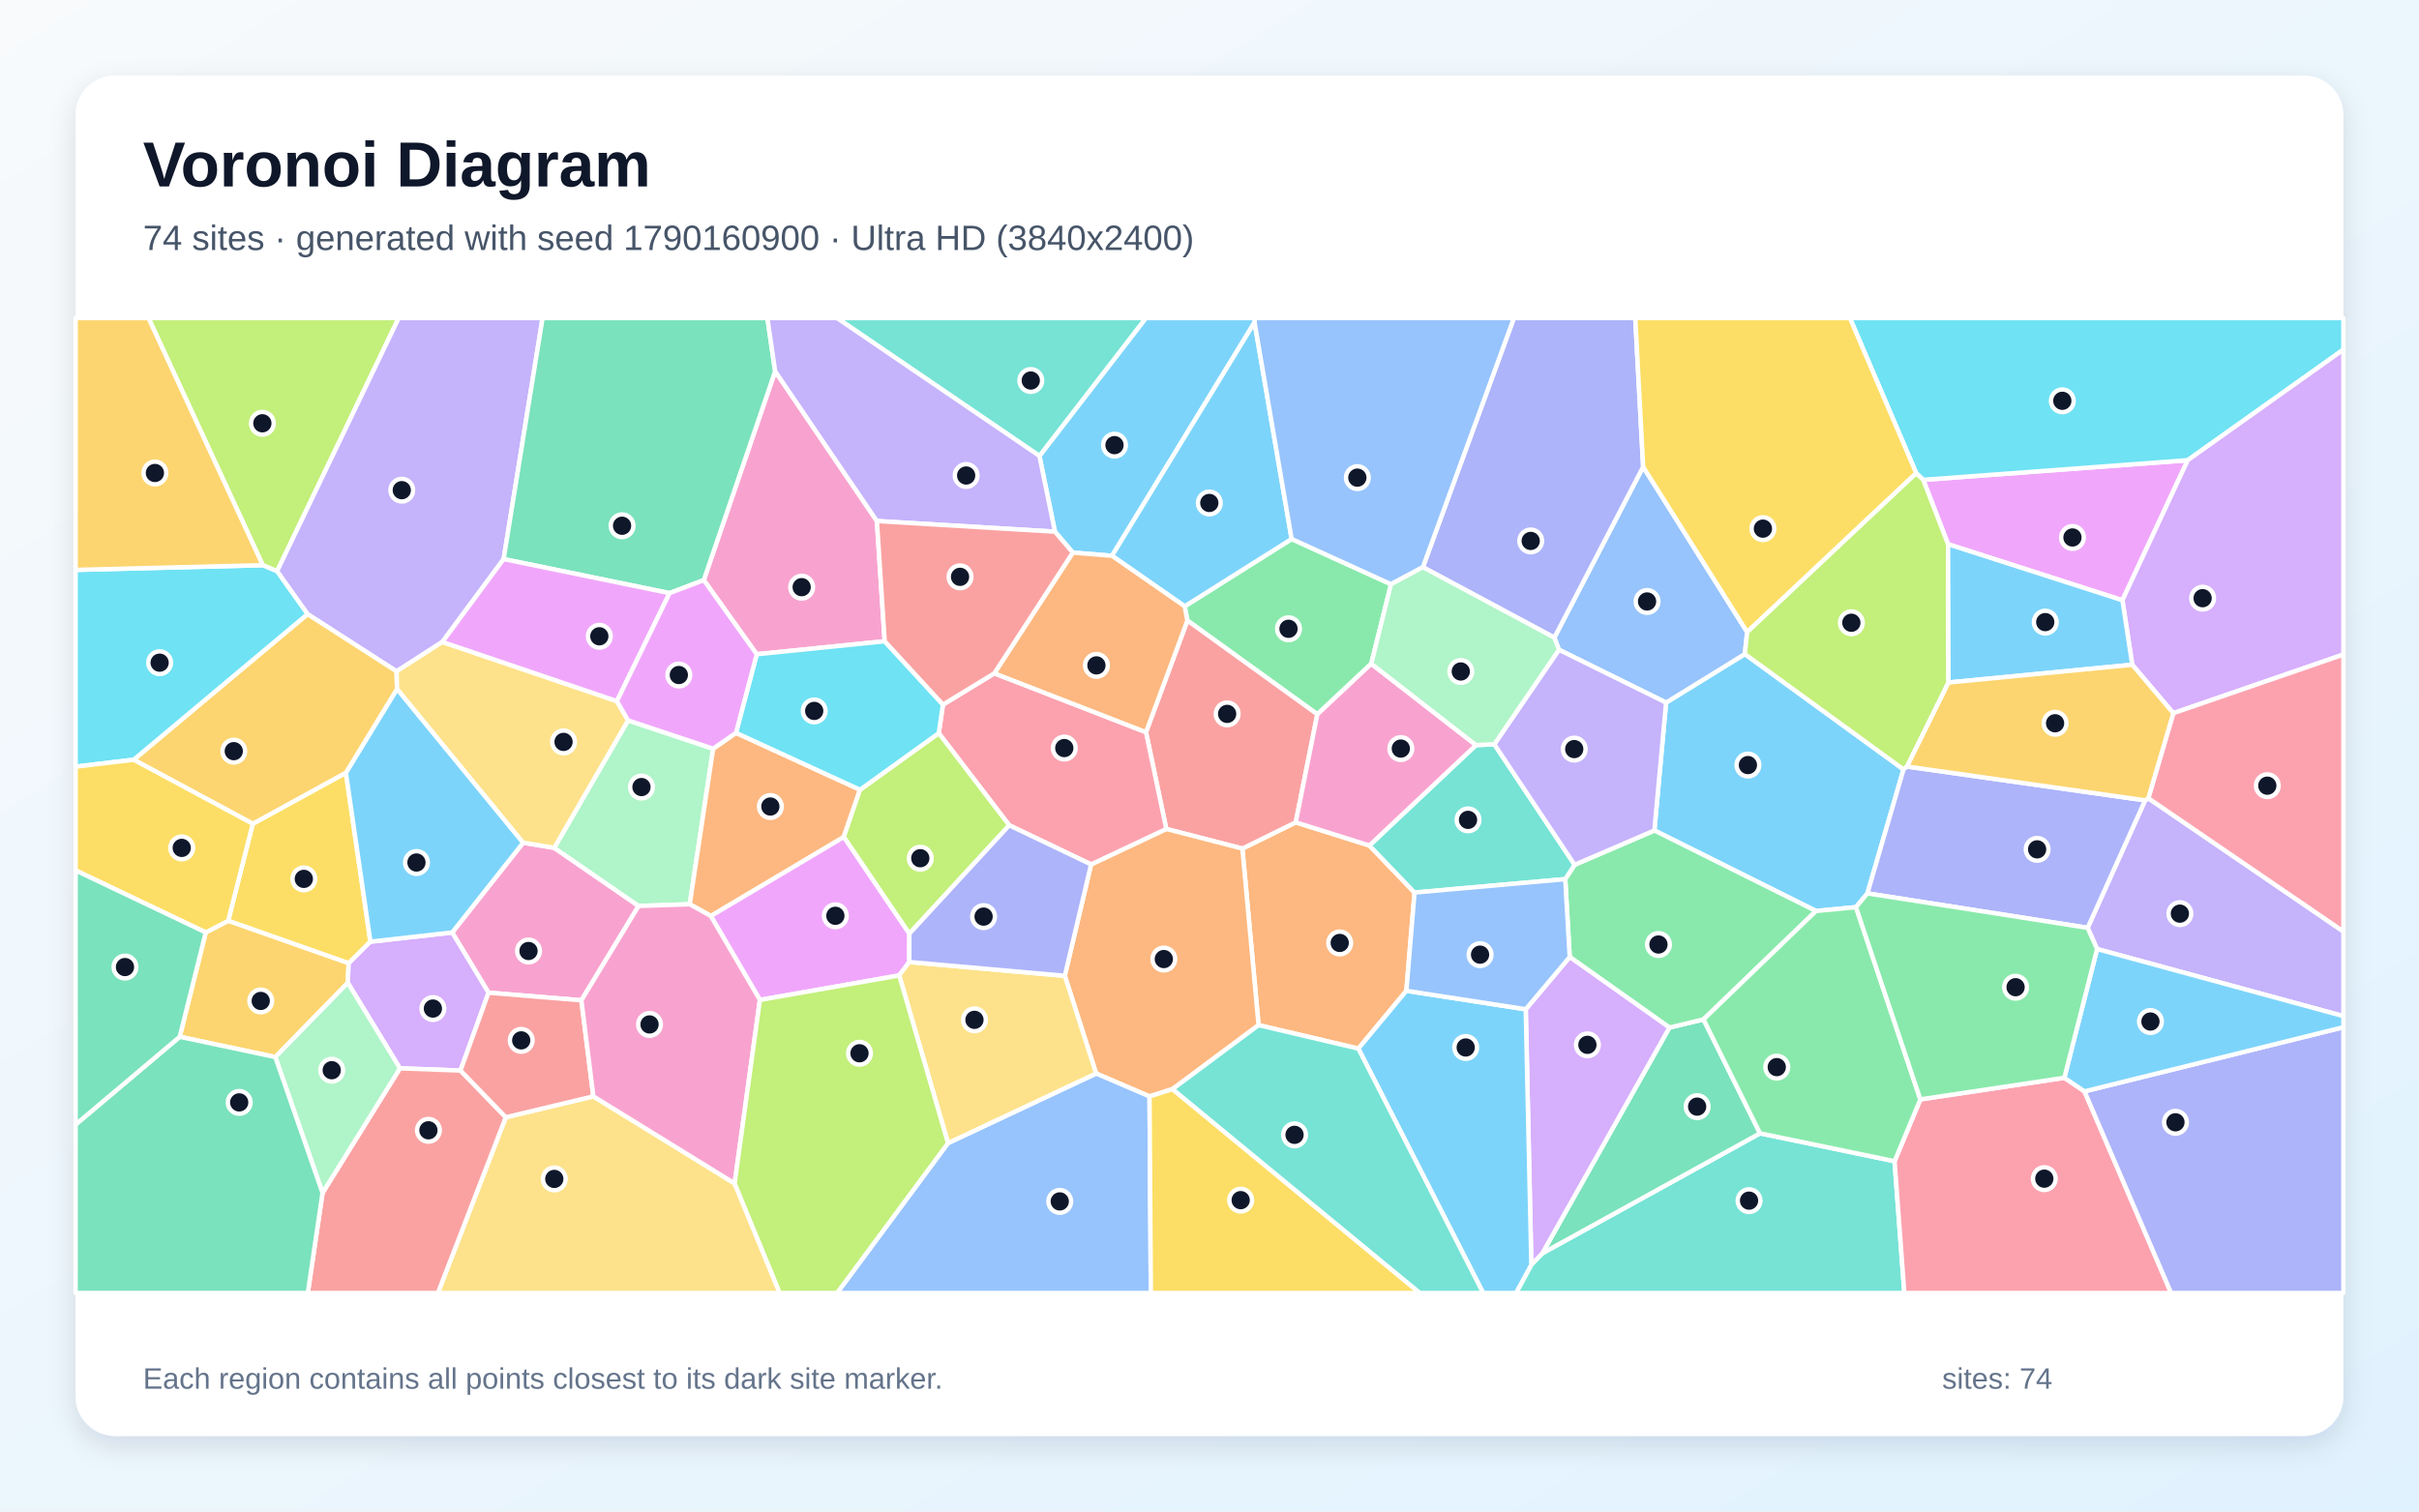
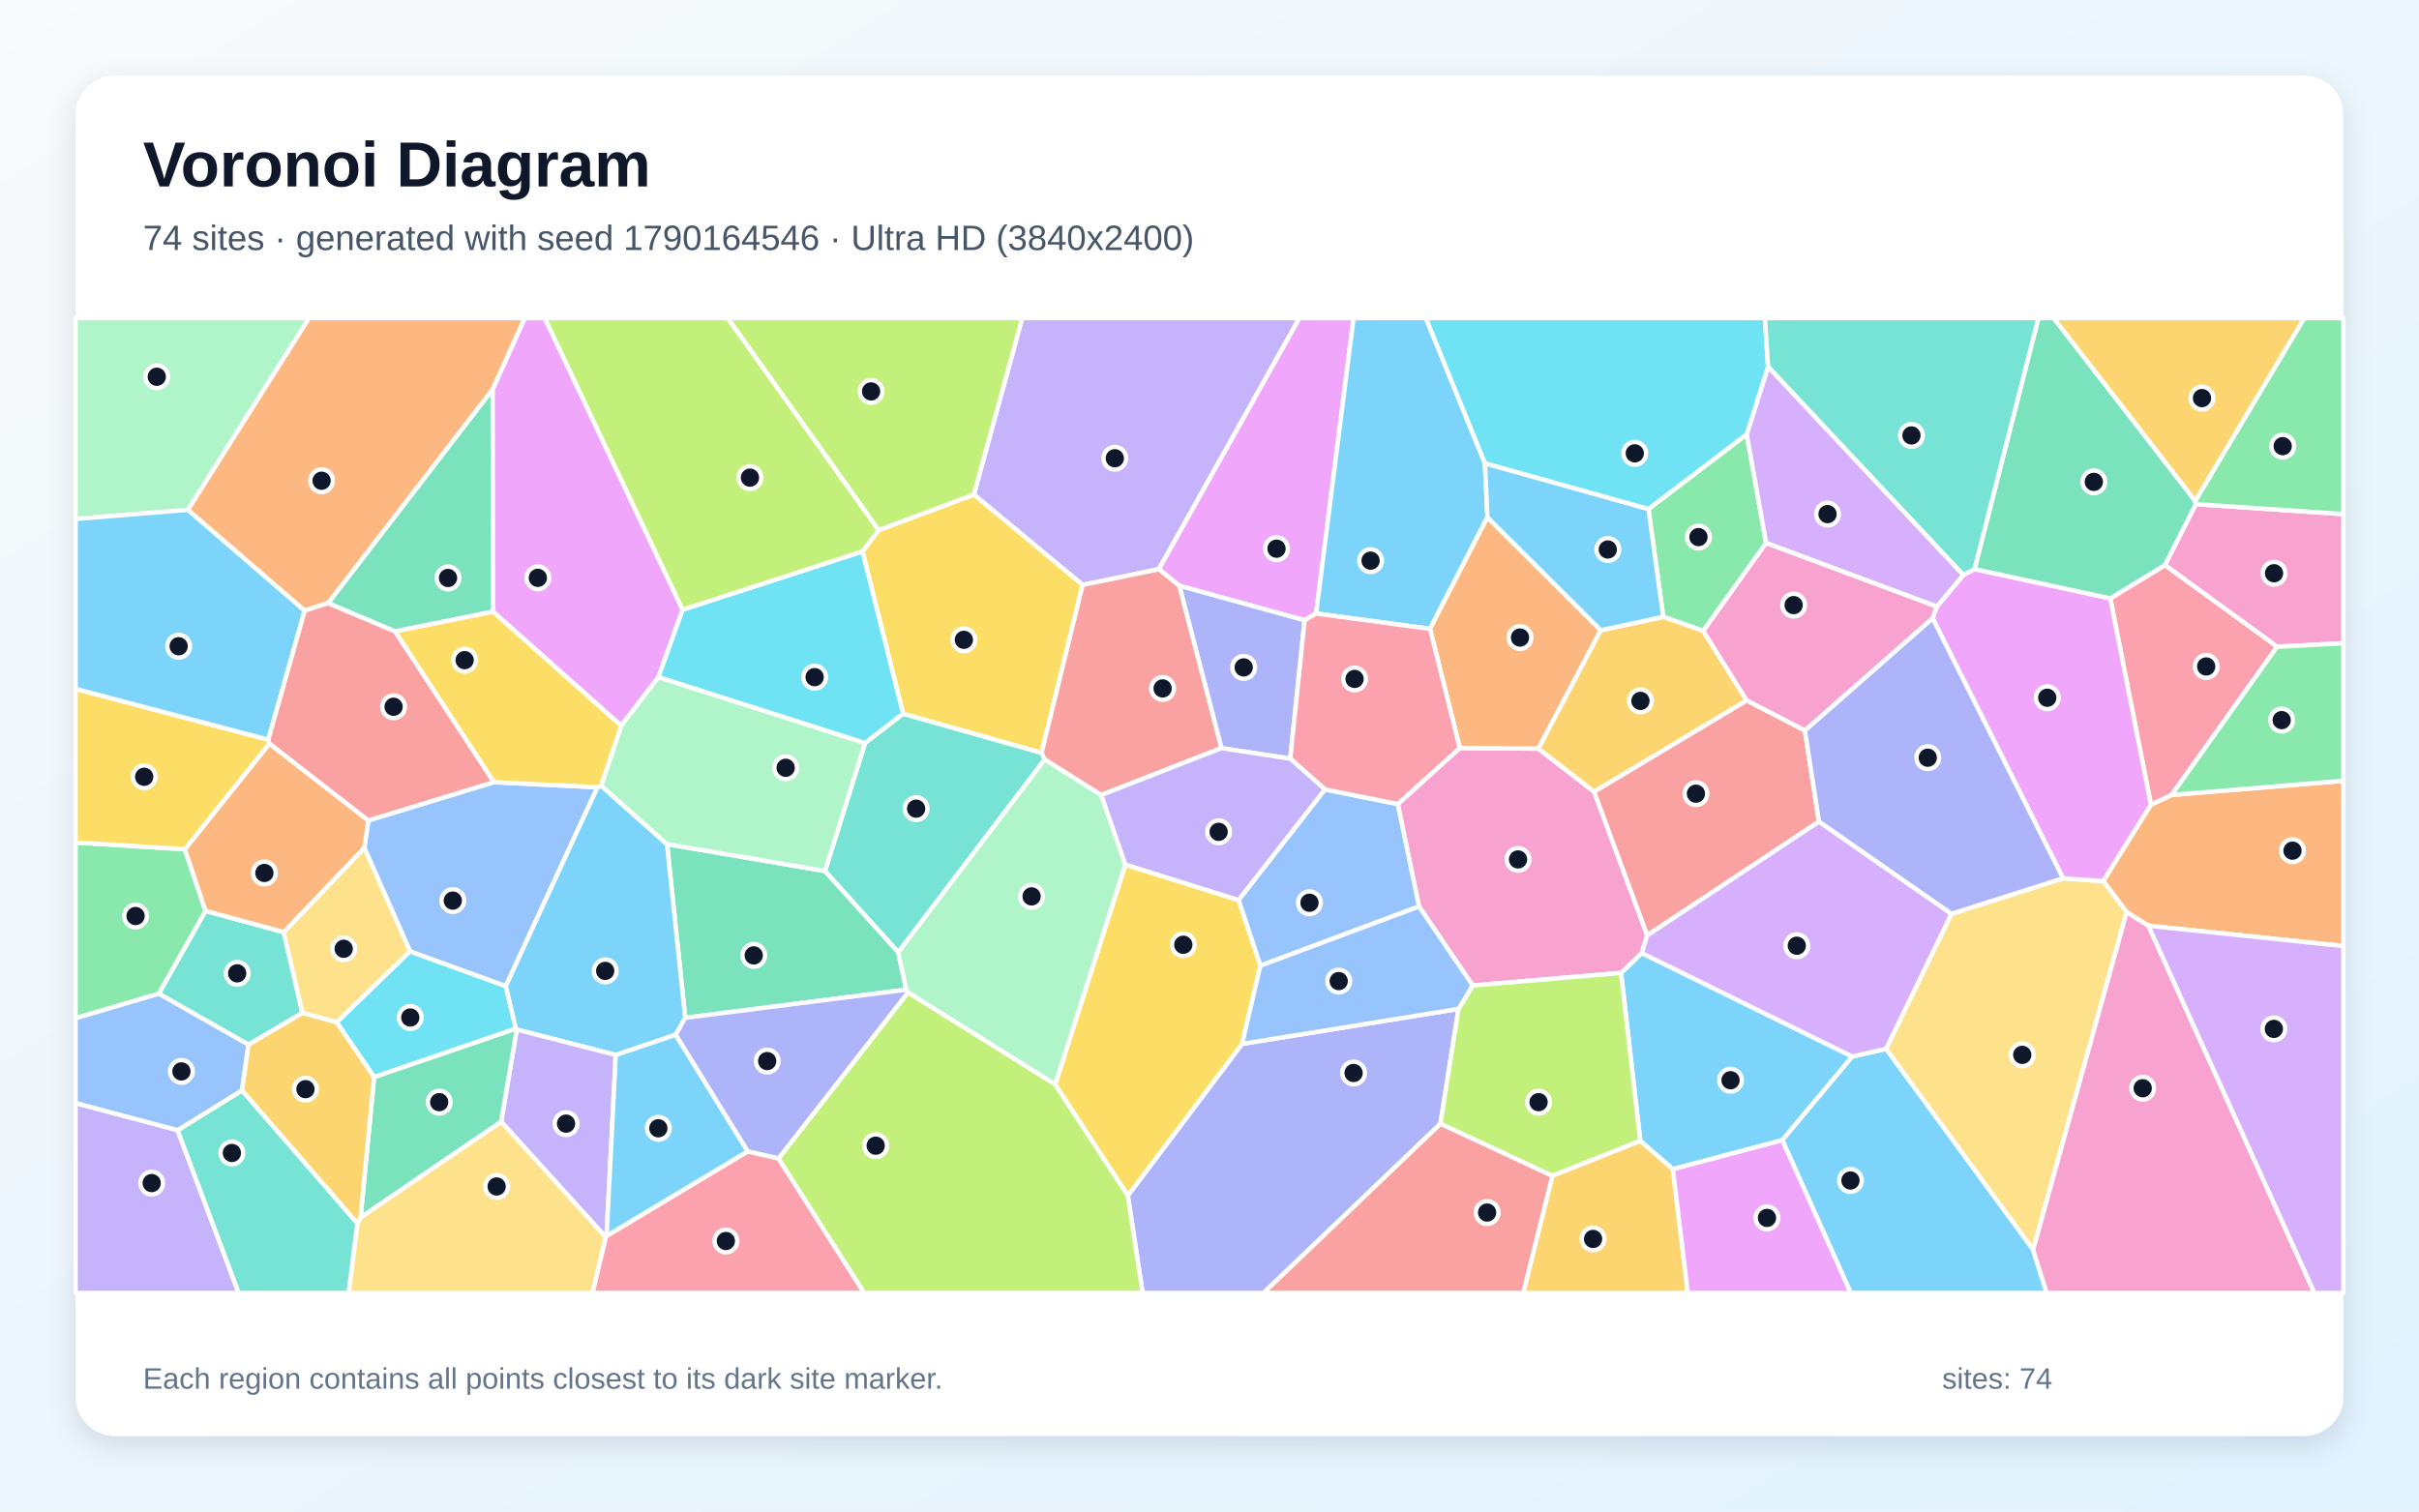
<svg xmlns="http://www.w3.org/2000/svg" width="3840" height="2400" viewBox="0 0 3840 2400" role="img" aria-labelledby="title description">
  <defs>
    <linearGradient id="background" x1="0" y1="0" x2="1" y2="1">
      <stop stop-color="#F8FAFC" />
      <stop offset="1" stop-color="#E0F2FE" />
    </linearGradient>
    <filter id="shadow" x="-5%" y="-5%" width="110%" height="110%">
      <feDropShadow dx="0" dy="15" stdDeviation="22" flood-color="#0F172A" flood-opacity=".12" />
    </filter>
  </defs>
  <rect width="3840" height="2400" fill="url(#background)" />
  <rect x="120" y="120" width="3600" height="2160" rx="63" fill="#FFFFFF" filter="url(#shadow)" />
  <g font-family="Arial, sans-serif">
    <text x="227" y="296" font-size="101" font-weight="700" fill="#0F172A">Voronoi Diagram</text>
-     <text x="227" y="397" font-size="56" fill="#475569">74 sites · generated with seed 1790160900 · Ultra HD (3840x2400)</text>
+     <text x="227" y="397" font-size="56" fill="#475569">74 sites · generated with seed 1790164546 · Ultra HD (3840x2400)</text>
  </g>
  <g stroke="#FFFFFF" stroke-width="7" stroke-linejoin="round">
-     <polygon points="2964.4,1418.5 2946.2,1440.4 2882.8,1446.5 2626.2,1318.6 2644.8,1115.6 2769.8,1038.5 3021.7,1221.7" fill="#38BDF8" fill-opacity="0.65" />
-     <polygon points="3329.0,1506.9 3314.0,1473.2 3405.2,1270.8 3410.3,1267.4 3720.0,1479.0 3720.0,1613.4" fill="#A78BFA" fill-opacity="0.65" />
-     <polygon points="922.9,1588.3 775.5,1576.2 717.8,1480.6 830.5,1338.0 879.8,1346.2 1013.7,1438.5" fill="#F472B6" fill-opacity="0.65" />
-     <polygon points="2232.5,1573.2 2156.3,1665.0 1997.9,1627.7 1972.2,1347.4 2056.9,1305.7 2173.8,1342.5 2245.5,1417.2" fill="#FB923C" fill-opacity="0.65" />
-     <polygon points="401.3,1308.0 549.1,1226.9 588.0,1495.2 553.5,1529.5 362.2,1462.1" fill="#FACC15" fill-opacity="0.65" />
-     <polygon points="1880.6,962.7 2050.4,855.8 2208.1,927.6 2176.8,1053.9 2091.2,1134.2 1884.9,985.3" fill="#4ADE80" fill-opacity="0.65" />
-     <polygon points="2430.9,2008.1 2448.3,1990.0 2793.9,1799.5 3007.5,1843.8 3023.0,2053.0 2406.6,2053.0" fill="#2DD4BF" fill-opacity="0.65" />
-     <polygon points="2474.7,1031.7 2467.4,1012.4 2608.4,741.2 2773.5,1003.6 2769.8,1038.5 2644.8,1115.6" fill="#60A5FA" fill-opacity="0.65" />
-     <polygon points="3369.2,953.1 3092.4,864.1 3053.0,761.9 3472.9,730.7" fill="#E879F9" fill-opacity="0.65" />
-     <polygon points="2650.1,1631.6 2704.2,1618.6 2793.9,1799.5 2448.3,1990.0" fill="#34D399" fill-opacity="0.65" />
-     <polygon points="1851.4,1316.2 1819.2,1162.6 1884.9,985.3 2091.2,1134.2 2056.9,1305.7 1972.2,1347.4" fill="#F87171" fill-opacity="0.65" />
-     <polygon points="2608.4,741.2 2467.4,1012.4 2258.7,900.6 2403.2,505.0 2595.9,505.0" fill="#818CF8" fill-opacity="0.65" />
-     <polygon points="437.0,1678.4 285.3,1646.2 326.6,1480.5 362.2,1462.1 553.5,1529.5 552.1,1560.5" fill="#FBBF24" fill-opacity="0.65" />
-     <polygon points="439.8,907.1 417.1,897.4 235.7,505.0 632.9,505.0" fill="#A3E635" fill-opacity="0.65" />
-     <polygon points="731.0,1699.8 634.9,1696.3 552.1,1560.5 553.5,1529.5 588.0,1495.2 717.8,1480.6 775.5,1576.2" fill="#C084FC" fill-opacity="0.65" />
-     <polygon points="3007.5,1843.8 3048.4,1745.6 3277.0,1711.3 3309.0,1732.9 3446.5,2053.0 3023.0,2053.0" fill="#FB7185" fill-opacity="0.65" />
-     <polygon points="3472.9,730.7 3053.0,761.9 3041.9,751.3 2936.6,505.0 3720.0,505.0 3720.0,555.1" fill="#22D3EE" fill-opacity="0.65" />
-     <polygon points="997.0,1143.8 1132.1,1188.8 1094.9,1435.8 1013.7,1438.5 879.8,1346.2" fill="#86EFAC" fill-opacity="0.65" />
-     <polygon points="802.9,1774.0 941.9,1740.8 1166.2,1879.1 1237.8,2053.0 695.1,2053.0" fill="#FCD34D" fill-opacity="0.65" />
-     <polygon points="1991.5,511.9 1765.2,882.5 1703.0,877.4 1674.6,844.2 1650.0,723.9 1818.9,505.0 1992.5,505.0" fill="#38BDF8" fill-opacity="0.65" />
-     <polygon points="588.0,1495.2 549.1,1226.9 630.3,1093.8 830.5,1338.0 717.8,1480.6" fill="#38BDF8" fill-opacity="0.65" />
-     <polygon points="799.5,887.7 702.2,1019.3 629.5,1066.0 488.2,975.1 439.8,907.1 632.9,505.0 861.3,505.0" fill="#A78BFA" fill-opacity="0.65" />
-     <polygon points="1392.0,827.3 1404.4,1018.2 1201.3,1038.8 1117.2,921.1 1230.5,589.5" fill="#F472B6" fill-opacity="0.65" />
-     <polygon points="1861.3,1729.3 1824.8,1740.9 1740.0,1704.5 1690.3,1549.4 1732.0,1372.5 1851.4,1316.2 1972.2,1347.4 1997.9,1627.7" fill="#FB923C" fill-opacity="0.65" />
-     <polygon points="3041.9,751.3 2773.5,1003.6 2608.4,741.2 2595.9,505.0 2936.6,505.0" fill="#FACC15" fill-opacity="0.65" />
-     <polygon points="2704.2,1618.6 2650.1,1631.6 2491.8,1519.5 2484.7,1395.9 2499.6,1373.1 2626.2,1318.6 2882.8,1446.5" fill="#4ADE80" fill-opacity="0.65" />
-     <polygon points="2343.0,1183.1 2372.1,1181.7 2499.6,1373.1 2484.7,1395.9 2245.5,1417.2 2173.8,1342.5" fill="#2DD4BF" fill-opacity="0.65" />
-     <polygon points="1504.9,1815.0 1740.0,1704.5 1824.8,1740.9 1826.9,2053.0 1328.8,2053.0" fill="#60A5FA" fill-opacity="0.65" />
-     <polygon points="1443.6,1482.4 1443.4,1527.5 1427.4,1548.8 1206.3,1587.7 1128.3,1454.3 1339.5,1328.7" fill="#E879F9" fill-opacity="0.65" />
-     <polygon points="1230.5,589.5 1117.2,921.1 1062.9,941.8 799.5,887.7 861.3,505.0 1218.2,505.0" fill="#34D399" fill-opacity="0.65" />
-     <polygon points="512.0,1894.1 634.9,1696.3 731.0,1699.8 802.9,1774.0 695.1,2053.0 488.6,2053.0" fill="#F87171" fill-opacity="0.65" />
-     <polygon points="3309.0,1732.9 3720.0,1631.0 3720.0,2053.0 3446.5,2053.0" fill="#818CF8" fill-opacity="0.65" />
-     <polygon points="212.2,1206.3 488.2,975.1 629.5,1066.0 630.3,1093.8 549.1,1226.9 401.3,1308.0" fill="#FBBF24" fill-opacity="0.65" />
-     <polygon points="3041.9,751.3 3053.0,761.9 3092.4,864.1 3093.1,1083.7 3027.3,1217.1 3021.7,1221.7 2769.8,1038.5 2773.5,1003.6" fill="#A3E635" fill-opacity="0.65" />
-     <polygon points="3450.0,1132.4 3384.8,1055.5 3369.2,953.1 3472.9,730.7 3720.0,555.1 3720.0,1039.3" fill="#C084FC" fill-opacity="0.65" />
-     <polygon points="1602.1,1310.4 1490.2,1164.1 1496.9,1118.8 1578.4,1069.1 1819.2,1162.6 1851.4,1316.2 1732.0,1372.5" fill="#FB7185" fill-opacity="0.65" />
-     <polygon points="417.1,897.4 439.8,907.1 488.2,975.1 212.2,1206.3 120.0,1217.3 120.0,904.9" fill="#22D3EE" fill-opacity="0.65" />
-     <polygon points="437.0,1678.4 552.1,1560.5 634.9,1696.3 512.0,1894.1" fill="#86EFAC" fill-opacity="0.65" />
-     <polygon points="629.5,1066.0 702.2,1019.3 979.3,1113.3 997.0,1143.8 879.8,1346.2 830.5,1338.0 630.3,1093.8" fill="#FCD34D" fill-opacity="0.65" />
-     <polygon points="2050.4,855.8 1880.6,962.7 1765.2,882.5 1991.5,511.9" fill="#38BDF8" fill-opacity="0.65" />
-     <polygon points="3093.1,1083.7 3092.4,864.1 3369.2,953.1 3384.8,1055.5" fill="#38BDF8" fill-opacity="0.65" />
-     <polygon points="2499.6,1373.1 2372.1,1181.7 2474.7,1031.7 2644.8,1115.6 2626.2,1318.6" fill="#A78BFA" fill-opacity="0.65" />
-     <polygon points="2343.0,1183.1 2173.8,1342.5 2056.9,1305.7 2091.2,1134.2 2176.8,1053.9" fill="#F472B6" fill-opacity="0.65" />
-     <polygon points="1168.3,1163.6 1365.2,1254.0 1339.5,1328.7 1128.3,1454.3 1094.9,1435.8 1132.1,1188.8" fill="#FB923C" fill-opacity="0.65" />
-     <polygon points="326.6,1480.5 120.0,1382.1 120.0,1217.3 212.2,1206.3 401.3,1308.0 362.2,1462.1" fill="#FACC15" fill-opacity="0.65" />
-     <polygon points="3048.4,1745.6 3007.5,1843.8 2793.9,1799.5 2704.2,1618.6 2882.8,1446.5 2946.2,1440.4" fill="#4ADE80" fill-opacity="0.65" />
-     <polygon points="1650.0,723.9 1328.7,505.0 1818.9,505.0" fill="#2DD4BF" fill-opacity="0.65" />
-     <polygon points="2258.7,900.6 2208.1,927.6 2050.4,855.8 1991.5,511.9 1992.5,505.0 2403.2,505.0" fill="#60A5FA" fill-opacity="0.65" />
-     <polygon points="1062.9,941.8 979.3,1113.3 702.2,1019.3 799.5,887.7" fill="#E879F9" fill-opacity="0.65" />
-     <polygon points="120.0,1785.6 285.3,1646.2 437.0,1678.4 512.0,1894.1 488.6,2053.0 120.0,2053.0" fill="#34D399" fill-opacity="0.65" />
-     <polygon points="941.9,1740.8 802.9,1774.0 731.0,1699.8 775.5,1576.2 922.9,1588.3" fill="#F87171" fill-opacity="0.65" />
-     <polygon points="2964.4,1418.5 3021.7,1221.7 3027.3,1217.1 3405.2,1270.8 3314.0,1473.2" fill="#818CF8" fill-opacity="0.65" />
-     <polygon points="417.1,897.4 120.0,904.9 120.0,505.0 235.7,505.0" fill="#FBBF24" fill-opacity="0.65" />
-     <polygon points="1490.2,1164.1 1602.1,1310.4 1443.6,1482.4 1339.5,1328.7 1365.2,1254.0" fill="#A3E635" fill-opacity="0.65" />
-     <polygon points="2422.0,1602.5 2491.8,1519.5 2650.1,1631.6 2448.3,1990.0 2430.9,2008.1" fill="#C084FC" fill-opacity="0.65" />
-     <polygon points="3410.3,1267.4 3450.0,1132.4 3720.0,1039.3 3720.0,1479.0" fill="#FB7185" fill-opacity="0.65" />
-     <polygon points="1201.3,1038.8 1404.4,1018.2 1496.9,1118.8 1490.2,1164.1 1365.2,1254.0 1168.3,1163.6" fill="#22D3EE" fill-opacity="0.65" />
-     <polygon points="2372.1,1181.7 2343.0,1183.1 2176.8,1053.9 2208.1,927.6 2258.7,900.6 2467.4,1012.4 2474.7,1031.7" fill="#86EFAC" fill-opacity="0.65" />
-     <polygon points="1504.9,1815.0 1427.4,1548.8 1443.4,1527.5 1690.3,1549.4 1740.0,1704.5" fill="#FCD34D" fill-opacity="0.65" />
-     <polygon points="3309.0,1732.9 3277.0,1711.3 3329.0,1506.9 3720.0,1613.4 3720.0,1631.0" fill="#38BDF8" fill-opacity="0.65" />
-     <polygon points="2156.3,1665.0 2232.5,1573.2 2422.0,1602.5 2430.9,2008.1 2406.6,2053.0 2354.4,2053.0" fill="#38BDF8" fill-opacity="0.65" />
-     <polygon points="1650.0,723.9 1674.6,844.2 1392.0,827.3 1230.5,589.5 1218.2,505.0 1328.7,505.0" fill="#A78BFA" fill-opacity="0.65" />
-     <polygon points="1128.3,1454.3 1206.3,1587.7 1166.2,1879.1 941.9,1740.8 922.9,1588.3 1013.7,1438.5 1094.9,1435.8" fill="#F472B6" fill-opacity="0.65" />
-     <polygon points="1578.4,1069.1 1703.0,877.4 1765.2,882.5 1880.6,962.7 1884.9,985.3 1819.2,1162.6" fill="#FB923C" fill-opacity="0.65" />
-     <polygon points="1824.8,1740.9 1861.3,1729.3 2253.9,2053.0 1826.9,2053.0" fill="#FACC15" fill-opacity="0.65" />
-     <polygon points="3277.0,1711.3 3048.4,1745.6 2946.2,1440.4 2964.4,1418.5 3314.0,1473.2 3329.0,1506.9" fill="#4ADE80" fill-opacity="0.65" />
-     <polygon points="1861.3,1729.3 1997.9,1627.7 2156.3,1665.0 2354.4,2053.0 2253.9,2053.0" fill="#2DD4BF" fill-opacity="0.65" />
-     <polygon points="2422.0,1602.5 2232.5,1573.2 2245.5,1417.2 2484.7,1395.9 2491.8,1519.5" fill="#60A5FA" fill-opacity="0.65" />
-     <polygon points="979.3,1113.3 1062.9,941.8 1117.2,921.1 1201.3,1038.8 1168.3,1163.6 1132.1,1188.8 997.0,1143.8" fill="#E879F9" fill-opacity="0.65" />
-     <polygon points="120.0,1785.6 120.0,1382.1 326.6,1480.5 285.3,1646.2" fill="#34D399" fill-opacity="0.65" />
-     <polygon points="1674.6,844.2 1703.0,877.4 1578.4,1069.1 1496.9,1118.8 1404.4,1018.2 1392.0,827.3" fill="#F87171" fill-opacity="0.65" />
-     <polygon points="1443.4,1527.5 1443.6,1482.4 1602.1,1310.4 1732.0,1372.5 1690.3,1549.4" fill="#818CF8" fill-opacity="0.65" />
-     <polygon points="3384.8,1055.5 3450.0,1132.4 3410.3,1267.4 3405.2,1270.8 3027.3,1217.1 3093.1,1083.7" fill="#FBBF24" fill-opacity="0.65" />
-     <polygon points="1166.2,1879.1 1206.3,1587.7 1427.4,1548.8 1504.9,1815.0 1328.8,2053.0 1237.8,2053.0" fill="#A3E635" fill-opacity="0.65" />
+     <polygon points="2940.3,1677.6 2829.3,1810.4 2655.6,1856.4 2603.8,1811.6 2573.3,1544.8 2606.2,1513.2" fill="#38BDF8" fill-opacity="0.65" />
+     <polygon points="1839.7,903.7 1718.6,928.8 1545.9,785.3 1622.7,505.0 2062.8,505.0" fill="#A78BFA" fill-opacity="0.65" />
+     <polygon points="2337.8,1564.8 2252.6,1439.3 2218.8,1276.7 2317.3,1187.6 2442.1,1188.7 2530.5,1257.0 2614.9,1485.2 2606.2,1513.2 2573.3,1544.8" fill="#F472B6" fill-opacity="0.65" />
+     <polygon points="3410.1,1469.8 3375.9,1448.3 3338.7,1399.0 3414.4,1277.6 3447.3,1262.2 3720.0,1239.7 3720.0,1502.2" fill="#FB923C" fill-opacity="0.65" />
+     <polygon points="1653.4,1195.5 1433.6,1133.4 1369.1,875.5 1394.7,841.8 1545.9,785.3 1718.6,928.8" fill="#FACC15" fill-opacity="0.65" />
+     <polygon points="2772.8,689.5 2803.6,862.2 2703.8,1001.8 2640.3,979.4 2616.8,808.2" fill="#4ADE80" fill-opacity="0.65" />
+     <polygon points="394.5,1658.8 252.0,1577.8 326.2,1446.3 450.4,1480.0 480.1,1608.3" fill="#2DD4BF" fill-opacity="0.65" />
+     <polygon points="2000.7,1533.4 1966.0,1429.1 2103.2,1253.4 2218.8,1276.7 2252.6,1439.3" fill="#60A5FA" fill-opacity="0.65" />
+     <polygon points="2089.2,974.1 2071.0,985.0 1872.0,930.0 1839.7,903.7 2062.8,505.0 2148.7,505.0" fill="#E879F9" fill-opacity="0.65" />
+     <polygon points="520.7,957.7 782.1,617.9 782.6,971.2 627.0,1002.6" fill="#34D399" fill-opacity="0.65" />
+     <polygon points="2286.6,1784.0 2464.5,1867.0 2418.2,2053.0 2005.4,2053.0" fill="#F87171" fill-opacity="0.65" />
+     <polygon points="1790.3,1898.4 1971.7,1657.5 2315.3,1601.9 2286.6,1784.0 2005.4,2053.0 1813.8,2053.0" fill="#818CF8" fill-opacity="0.65" />
+     <polygon points="3484.8,795.7 3259.8,505.0 3658.0,505.0" fill="#FBBF24" fill-opacity="0.65" />
+     <polygon points="2464.5,1867.0 2286.6,1784.0 2315.3,1601.9 2337.8,1564.8 2573.3,1544.8 2603.8,1811.6" fill="#A3E635" fill-opacity="0.65" />
+     <polygon points="3410.1,1469.8 3720.0,1502.2 3720.0,2053.0 3673.8,2053.0" fill="#C084FC" fill-opacity="0.65" />
+     <polygon points="961.5,1964.3 962.9,1962.4 1187.0,1828.1 1235.9,1839.3 1372.0,2053.0 940.4,2053.0" fill="#FB7185" fill-opacity="0.65" />
+     <polygon points="593.9,1710.3 534.3,1623.1 650.8,1510.4 802.9,1565.7 819.0,1633.3" fill="#22D3EE" fill-opacity="0.65" />
+     <polygon points="298.4,809.5 120.0,824.0 120.0,505.0 490.6,505.0" fill="#86EFAC" fill-opacity="0.65" />
+     <polygon points="3227.4,1984.5 2993.9,1665.4 3097.8,1450.9 3275.0,1394.6 3338.7,1399.0 3375.9,1448.3" fill="#FCD34D" fill-opacity="0.65" />
+     <polygon points="2357.2,735.5 2361.2,821.3 2270.0,998.5 2089.2,974.1 2148.7,505.0 2263.5,505.0" fill="#38BDF8" fill-opacity="0.65" />
+     <polygon points="2829.3,1810.4 2940.3,1677.6 2993.9,1665.4 3227.4,1984.5 3249.0,2053.0 2937.9,2053.0" fill="#38BDF8" fill-opacity="0.65" />
+     <polygon points="120.0,1751.4 281.9,1794.5 378.9,2053.0 120.0,2053.0" fill="#A78BFA" fill-opacity="0.65" />
+     <polygon points="3614.7,1026.9 3436.6,897.3 3485.7,800.5 3720.0,816.3 3720.0,1021.4" fill="#F472B6" fill-opacity="0.65" />
+     <polygon points="2270.0,998.5 2361.2,821.3 2541.1,1000.7 2442.1,1188.7 2317.3,1187.6" fill="#FB923C" fill-opacity="0.65" />
+     <polygon points="1675.0,1721.9 1786.4,1372.8 1966.0,1429.1 2000.7,1533.4 1971.7,1657.5 1790.3,1898.4" fill="#FACC15" fill-opacity="0.65" />
+     <polygon points="293.4,1348.4 326.2,1446.3 252.0,1577.8 120.0,1616.8 120.0,1337.7" fill="#4ADE80" fill-opacity="0.65" />
+     <polygon points="281.9,1794.5 384.2,1731.3 567.5,1942.5 553.5,2053.0 378.9,2053.0" fill="#2DD4BF" fill-opacity="0.65" />
+     <polygon points="783.9,1241.9 948.5,1250.0 802.9,1565.7 650.8,1510.4 578.3,1346.2 584.7,1302.7" fill="#60A5FA" fill-opacity="0.65" />
+     <polygon points="1083.6,968.1 1045.2,1075.3 986.1,1152.3 782.6,971.2 782.1,617.9 832.9,505.0 864.8,505.0" fill="#E879F9" fill-opacity="0.65" />
+     <polygon points="1309.6,1383.0 1425.9,1511.7 1438.6,1571.4 1087.7,1616.1 1058.8,1340.3" fill="#34D399" fill-opacity="0.65" />
+     <polygon points="2772.7,1112.0 2865.1,1159.8 2887.5,1304.5 2614.9,1485.2 2530.5,1257.0" fill="#F87171" fill-opacity="0.65" />
+     <polygon points="2048.2,1204.6 1938.9,1187.9 1872.0,930.0 2071.0,985.0" fill="#818CF8" fill-opacity="0.65" />
+     <polygon points="2541.1,1000.7 2640.3,979.4 2703.8,1001.8 2772.7,1112.0 2530.5,1257.0 2442.1,1188.7" fill="#FBBF24" fill-opacity="0.65" />
+     <polygon points="1394.7,841.8 1155.0,505.0 1622.7,505.0 1545.9,785.3" fill="#A3E635" fill-opacity="0.65" />
+     <polygon points="2887.5,1304.5 3097.8,1450.9 2993.9,1665.4 2940.3,1677.6 2606.2,1513.2 2614.9,1485.2" fill="#C084FC" fill-opacity="0.65" />
+     <polygon points="3447.3,1262.2 3414.4,1277.6 3349.9,950.1 3436.6,897.3 3614.7,1026.9" fill="#FB7185" fill-opacity="0.65" />
+     <polygon points="1373.1,1180.0 1045.2,1075.3 1083.6,968.1 1369.1,875.5 1433.6,1133.4" fill="#22D3EE" fill-opacity="0.65" />
+     <polygon points="1748.2,1262.3 1786.4,1372.8 1675.0,1721.9 1441.3,1575.8 1438.6,1571.4 1425.9,1511.7 1658.3,1205.7" fill="#86EFAC" fill-opacity="0.65" />
+     <polygon points="578.3,1346.2 650.8,1510.4 534.3,1623.1 480.1,1608.3 450.4,1480.0" fill="#FCD34D" fill-opacity="0.65" />
+     <polygon points="2616.8,808.2 2640.3,979.4 2541.1,1000.7 2361.2,821.3 2357.2,735.5" fill="#38BDF8" fill-opacity="0.65" />
+     <polygon points="954.2,1247.4 1058.8,1340.3 1087.7,1616.1 1072.7,1643.0 977.5,1675.1 820.3,1634.8 819.0,1633.3 802.9,1565.7 948.5,1250.0" fill="#38BDF8" fill-opacity="0.65" />
+     <polygon points="795.5,1781.0 820.3,1634.8 977.5,1675.1 962.9,1962.4 961.5,1964.3" fill="#A78BFA" fill-opacity="0.65" />
+     <polygon points="3227.4,1984.5 3375.9,1448.3 3410.1,1469.8 3673.8,2053.0 3249.0,2053.0" fill="#F472B6" fill-opacity="0.65" />
+     <polygon points="584.7,1302.7 578.3,1346.2 450.4,1480.0 326.2,1446.3 293.4,1348.4 427.6,1180.6" fill="#FB923C" fill-opacity="0.65" />
+     <polygon points="425.9,1174.5 427.6,1180.6 293.4,1348.4 120.0,1337.7 120.0,1093.8" fill="#FACC15" fill-opacity="0.65" />
+     <polygon points="3447.3,1262.2 3614.7,1026.9 3720.0,1021.4 3720.0,1239.7" fill="#4ADE80" fill-opacity="0.65" />
+     <polygon points="1658.3,1205.7 1425.9,1511.7 1309.6,1383.0 1373.1,1180.0 1433.6,1133.4 1653.4,1195.5" fill="#2DD4BF" fill-opacity="0.65" />
+     <polygon points="2315.3,1601.9 1971.7,1657.5 2000.7,1533.4 2252.6,1439.3 2337.8,1564.8" fill="#60A5FA" fill-opacity="0.65" />
+     <polygon points="3074.6,963.2 3116.7,912.8 3134.4,903.6 3349.9,950.1 3414.4,1277.6 3338.7,1399.0 3275.0,1394.6 3067.8,981.6" fill="#E879F9" fill-opacity="0.65" />
+     <polygon points="3484.8,795.7 3485.7,800.5 3436.6,897.3 3349.9,950.1 3134.4,903.6 3235.8,505.0 3259.8,505.0" fill="#34D399" fill-opacity="0.65" />
+     <polygon points="1872.0,930.0 1938.9,1187.9 1748.2,1262.3 1658.3,1205.7 1653.4,1195.5 1718.6,928.8 1839.7,903.7" fill="#F87171" fill-opacity="0.65" />
+     <polygon points="3067.8,981.6 3275.0,1394.6 3097.8,1450.9 2887.5,1304.5 2865.1,1159.8" fill="#818CF8" fill-opacity="0.65" />
+     <polygon points="2464.5,1867.0 2603.8,1811.6 2655.6,1856.4 2679.3,2053.0 2418.2,2053.0" fill="#FBBF24" fill-opacity="0.65" />
+     <polygon points="1235.9,1839.3 1441.3,1575.8 1675.0,1721.9 1790.3,1898.4 1813.8,2053.0 1372.0,2053.0" fill="#A3E635" fill-opacity="0.65" />
+     <polygon points="3116.7,912.8 3074.6,963.2 2803.6,862.2 2772.8,689.5 2806.7,582.1" fill="#C084FC" fill-opacity="0.65" />
+     <polygon points="2103.2,1253.4 2048.2,1204.6 2071.0,985.0 2089.2,974.1 2270.0,998.5 2317.3,1187.6 2218.8,1276.7" fill="#FB7185" fill-opacity="0.65" />
+     <polygon points="2806.7,582.1 2772.8,689.5 2616.8,808.2 2357.2,735.5 2263.5,505.0 2801.7,505.0" fill="#22D3EE" fill-opacity="0.65" />
+     <polygon points="1309.6,1383.0 1058.8,1340.3 954.2,1247.4 986.1,1152.3 1045.2,1075.3 1373.1,1180.0" fill="#86EFAC" fill-opacity="0.65" />
+     <polygon points="567.5,1942.5 572.3,1933.0 795.5,1781.0 961.5,1964.3 940.4,2053.0 553.5,2053.0" fill="#FCD34D" fill-opacity="0.65" />
+     <polygon points="298.4,809.5 483.7,969.5 425.9,1174.5 120.0,1093.8 120.0,824.0" fill="#38BDF8" fill-opacity="0.65" />
+     <polygon points="977.5,1675.1 1072.7,1643.0 1187.0,1828.1 962.9,1962.4" fill="#38BDF8" fill-opacity="0.65" />
+     <polygon points="1786.4,1372.8 1748.2,1262.3 1938.9,1187.9 2048.2,1204.6 2103.2,1253.4 1966.0,1429.1" fill="#A78BFA" fill-opacity="0.65" />
+     <polygon points="3074.6,963.2 3067.8,981.6 2865.1,1159.8 2772.7,1112.0 2703.8,1001.8 2803.6,862.2" fill="#F472B6" fill-opacity="0.65" />
+     <polygon points="782.1,617.9 520.7,957.7 483.7,969.5 298.4,809.5 490.6,505.0 832.9,505.0" fill="#FB923C" fill-opacity="0.65" />
+     <polygon points="986.1,1152.3 954.2,1247.4 948.5,1250.0 783.9,1241.9 627.0,1002.6 782.6,971.2" fill="#FACC15" fill-opacity="0.65" />
+     <polygon points="3485.7,800.5 3484.8,795.7 3658.0,505.0 3720.0,505.0 3720.0,816.3" fill="#4ADE80" fill-opacity="0.65" />
+     <polygon points="3134.4,903.6 3116.7,912.8 2806.7,582.1 2801.7,505.0 3235.8,505.0" fill="#2DD4BF" fill-opacity="0.65" />
+     <polygon points="384.2,1731.3 281.9,1794.5 120.0,1751.4 120.0,1616.8 252.0,1577.8 394.5,1658.8" fill="#60A5FA" fill-opacity="0.65" />
+     <polygon points="2655.6,1856.4 2829.3,1810.4 2937.9,2053.0 2679.3,2053.0" fill="#E879F9" fill-opacity="0.65" />
+     <polygon points="572.3,1933.0 593.9,1710.3 819.0,1633.3 820.3,1634.8 795.5,1781.0" fill="#34D399" fill-opacity="0.65" />
+     <polygon points="783.9,1241.9 584.7,1302.7 427.6,1180.6 425.9,1174.5 483.7,969.5 520.7,957.7 627.0,1002.6" fill="#F87171" fill-opacity="0.65" />
+     <polygon points="1072.7,1643.0 1087.7,1616.1 1438.6,1571.4 1441.3,1575.8 1235.9,1839.3 1187.0,1828.1" fill="#818CF8" fill-opacity="0.65" />
+     <polygon points="572.3,1933.0 567.5,1942.5 384.2,1731.3 394.5,1658.8 480.1,1608.3 534.3,1623.1 593.9,1710.3" fill="#FBBF24" fill-opacity="0.65" />
+     <polygon points="1083.6,968.1 864.8,505.0 1155.0,505.0 1394.7,841.8 1369.1,875.5" fill="#A3E635" fill-opacity="0.65" />
  </g>
  <g>
-     <circle cx="2774.7" cy="1214.8" r="18" fill="#0F172A" stroke="#FFFFFF" stroke-width="7" />
-     <circle cx="3460.4" cy="1450.7" r="18" fill="#0F172A" stroke="#FFFFFF" stroke-width="7" />
-     <circle cx="839.0" cy="1510.0" r="18" fill="#0F172A" stroke="#FFFFFF" stroke-width="7" />
-     <circle cx="2126.7" cy="1497.2" r="18" fill="#0F172A" stroke="#FFFFFF" stroke-width="7" />
-     <circle cx="482.3" cy="1395.5" r="18" fill="#0F172A" stroke="#FFFFFF" stroke-width="7" />
-     <circle cx="2045.4" cy="998.4" r="18" fill="#0F172A" stroke="#FFFFFF" stroke-width="7" />
-     <circle cx="2776.5" cy="1906.4" r="18" fill="#0F172A" stroke="#FFFFFF" stroke-width="7" />
-     <circle cx="2614.6" cy="955.0" r="18" fill="#0F172A" stroke="#FFFFFF" stroke-width="7" />
-     <circle cx="3289.9" cy="853.4" r="18" fill="#0F172A" stroke="#FFFFFF" stroke-width="7" />
-     <circle cx="2694.1" cy="1757.1" r="18" fill="#0F172A" stroke="#FFFFFF" stroke-width="7" />
-     <circle cx="1948.0" cy="1133.5" r="18" fill="#0F172A" stroke="#FFFFFF" stroke-width="7" />
-     <circle cx="2429.9" cy="858.9" r="18" fill="#0F172A" stroke="#FFFFFF" stroke-width="7" />
-     <circle cx="413.9" cy="1589.3" r="18" fill="#0F172A" stroke="#FFFFFF" stroke-width="7" />
-     <circle cx="416.5" cy="672.1" r="18" fill="#0F172A" stroke="#FFFFFF" stroke-width="7" />
-     <circle cx="687.2" cy="1601.4" r="18" fill="#0F172A" stroke="#FFFFFF" stroke-width="7" />
-     <circle cx="3245.2" cy="1871.5" r="18" fill="#0F172A" stroke="#FFFFFF" stroke-width="7" />
-     <circle cx="3273.8" cy="636.4" r="18" fill="#0F172A" stroke="#FFFFFF" stroke-width="7" />
-     <circle cx="1018.3" cy="1249.7" r="18" fill="#0F172A" stroke="#FFFFFF" stroke-width="7" />
-     <circle cx="879.9" cy="1871.9" r="18" fill="#0F172A" stroke="#FFFFFF" stroke-width="7" />
-     <circle cx="1769.2" cy="706.8" r="18" fill="#0F172A" stroke="#FFFFFF" stroke-width="7" />
-     <circle cx="661.1" cy="1369.5" r="18" fill="#0F172A" stroke="#FFFFFF" stroke-width="7" />
-     <circle cx="637.8" cy="778.3" r="18" fill="#0F172A" stroke="#FFFFFF" stroke-width="7" />
-     <circle cx="1272.6" cy="932.3" r="18" fill="#0F172A" stroke="#FFFFFF" stroke-width="7" />
-     <circle cx="1847.5" cy="1522.8" r="18" fill="#0F172A" stroke="#FFFFFF" stroke-width="7" />
-     <circle cx="2798.5" cy="839.4" r="18" fill="#0F172A" stroke="#FFFFFF" stroke-width="7" />
-     <circle cx="2632.7" cy="1499.7" r="18" fill="#0F172A" stroke="#FFFFFF" stroke-width="7" />
-     <circle cx="2330.4" cy="1301.8" r="18" fill="#0F172A" stroke="#FFFFFF" stroke-width="7" />
-     <circle cx="1682.3" cy="1907.6" r="18" fill="#0F172A" stroke="#FFFFFF" stroke-width="7" />
-     <circle cx="1326.1" cy="1454.1" r="18" fill="#0F172A" stroke="#FFFFFF" stroke-width="7" />
-     <circle cx="987.5" cy="834.8" r="18" fill="#0F172A" stroke="#FFFFFF" stroke-width="7" />
-     <circle cx="680.1" cy="1794.7" r="18" fill="#0F172A" stroke="#FFFFFF" stroke-width="7" />
-     <circle cx="3453.4" cy="1782.0" r="18" fill="#0F172A" stroke="#FFFFFF" stroke-width="7" />
-     <circle cx="371.1" cy="1192.7" r="18" fill="#0F172A" stroke="#FFFFFF" stroke-width="7" />
-     <circle cx="2938.9" cy="988.8" r="18" fill="#0F172A" stroke="#FFFFFF" stroke-width="7" />
-     <circle cx="3496.5" cy="949.8" r="18" fill="#0F172A" stroke="#FFFFFF" stroke-width="7" />
-     <circle cx="1689.5" cy="1187.8" r="18" fill="#0F172A" stroke="#FFFFFF" stroke-width="7" />
-     <circle cx="253.4" cy="1052.2" r="18" fill="#0F172A" stroke="#FFFFFF" stroke-width="7" />
-     <circle cx="526.6" cy="1699.3" r="18" fill="#0F172A" stroke="#FFFFFF" stroke-width="7" />
-     <circle cx="894.6" cy="1178.0" r="18" fill="#0F172A" stroke="#FFFFFF" stroke-width="7" />
-     <circle cx="1919.7" cy="798.6" r="18" fill="#0F172A" stroke="#FFFFFF" stroke-width="7" />
-     <circle cx="3246.7" cy="987.8" r="18" fill="#0F172A" stroke="#FFFFFF" stroke-width="7" />
-     <circle cx="2499.0" cy="1189.4" r="18" fill="#0F172A" stroke="#FFFFFF" stroke-width="7" />
-     <circle cx="2223.7" cy="1188.6" r="18" fill="#0F172A" stroke="#FFFFFF" stroke-width="7" />
-     <circle cx="1222.9" cy="1280.6" r="18" fill="#0F172A" stroke="#FFFFFF" stroke-width="7" />
-     <circle cx="288.5" cy="1346.3" r="18" fill="#0F172A" stroke="#FFFFFF" stroke-width="7" />
-     <circle cx="2820.5" cy="1694.4" r="18" fill="#0F172A" stroke="#FFFFFF" stroke-width="7" />
-     <circle cx="1636.3" cy="604.2" r="18" fill="#0F172A" stroke="#FFFFFF" stroke-width="7" />
-     <circle cx="2154.7" cy="758.4" r="18" fill="#0F172A" stroke="#FFFFFF" stroke-width="7" />
-     <circle cx="951.4" cy="1010.3" r="18" fill="#0F172A" stroke="#FFFFFF" stroke-width="7" />
-     <circle cx="379.7" cy="1750.4" r="18" fill="#0F172A" stroke="#FFFFFF" stroke-width="7" />
-     <circle cx="827.4" cy="1651.9" r="18" fill="#0F172A" stroke="#FFFFFF" stroke-width="7" />
-     <circle cx="3233.8" cy="1348.6" r="18" fill="#0F172A" stroke="#FFFFFF" stroke-width="7" />
-     <circle cx="245.9" cy="751.0" r="18" fill="#0F172A" stroke="#FFFFFF" stroke-width="7" />
-     <circle cx="1460.9" cy="1362.7" r="18" fill="#0F172A" stroke="#FFFFFF" stroke-width="7" />
-     <circle cx="2519.9" cy="1659.0" r="18" fill="#0F172A" stroke="#FFFFFF" stroke-width="7" />
-     <circle cx="3599.2" cy="1247.5" r="18" fill="#0F172A" stroke="#FFFFFF" stroke-width="7" />
-     <circle cx="1292.5" cy="1128.8" r="18" fill="#0F172A" stroke="#FFFFFF" stroke-width="7" />
-     <circle cx="2318.9" cy="1066.2" r="18" fill="#0F172A" stroke="#FFFFFF" stroke-width="7" />
-     <circle cx="1546.9" cy="1619.3" r="18" fill="#0F172A" stroke="#FFFFFF" stroke-width="7" />
-     <circle cx="3413.7" cy="1622.0" r="18" fill="#0F172A" stroke="#FFFFFF" stroke-width="7" />
-     <circle cx="2326.7" cy="1663.2" r="18" fill="#0F172A" stroke="#FFFFFF" stroke-width="7" />
-     <circle cx="1533.7" cy="755.0" r="18" fill="#0F172A" stroke="#FFFFFF" stroke-width="7" />
-     <circle cx="1031.1" cy="1626.6" r="18" fill="#0F172A" stroke="#FFFFFF" stroke-width="7" />
-     <circle cx="1740.5" cy="1056.5" r="18" fill="#0F172A" stroke="#FFFFFF" stroke-width="7" />
-     <circle cx="1969.5" cy="1905.6" r="18" fill="#0F172A" stroke="#FFFFFF" stroke-width="7" />
-     <circle cx="3199.6" cy="1567.5" r="18" fill="#0F172A" stroke="#FFFFFF" stroke-width="7" />
-     <circle cx="2055.0" cy="1801.9" r="18" fill="#0F172A" stroke="#FFFFFF" stroke-width="7" />
-     <circle cx="2349.5" cy="1515.8" r="18" fill="#0F172A" stroke="#FFFFFF" stroke-width="7" />
-     <circle cx="1077.6" cy="1071.8" r="18" fill="#0F172A" stroke="#FFFFFF" stroke-width="7" />
-     <circle cx="198.4" cy="1535.5" r="18" fill="#0F172A" stroke="#FFFFFF" stroke-width="7" />
-     <circle cx="1524.0" cy="915.9" r="18" fill="#0F172A" stroke="#FFFFFF" stroke-width="7" />
-     <circle cx="1561.4" cy="1455.4" r="18" fill="#0F172A" stroke="#FFFFFF" stroke-width="7" />
-     <circle cx="3262.3" cy="1148.4" r="18" fill="#0F172A" stroke="#FFFFFF" stroke-width="7" />
-     <circle cx="1364.4" cy="1672.4" r="18" fill="#0F172A" stroke="#FFFFFF" stroke-width="7" />
+     <circle cx="2747.1" cy="1715.2" r="18" fill="#0F172A" stroke="#FFFFFF" stroke-width="7" />
+     <circle cx="1769.7" cy="727.6" r="18" fill="#0F172A" stroke="#FFFFFF" stroke-width="7" />
+     <circle cx="2409.8" cy="1364.6" r="18" fill="#0F172A" stroke="#FFFFFF" stroke-width="7" />
+     <circle cx="3639.2" cy="1350.7" r="18" fill="#0F172A" stroke="#FFFFFF" stroke-width="7" />
+     <circle cx="1530.1" cy="1015.9" r="18" fill="#0F172A" stroke="#FFFFFF" stroke-width="7" />
+     <circle cx="2696.2" cy="852.8" r="18" fill="#0F172A" stroke="#FFFFFF" stroke-width="7" />
+     <circle cx="376.5" cy="1545.5" r="18" fill="#0F172A" stroke="#FFFFFF" stroke-width="7" />
+     <circle cx="2078.7" cy="1433.4" r="18" fill="#0F172A" stroke="#FFFFFF" stroke-width="7" />
+     <circle cx="2026.4" cy="871.2" r="18" fill="#0F172A" stroke="#FFFFFF" stroke-width="7" />
+     <circle cx="711.2" cy="917.7" r="18" fill="#0F172A" stroke="#FFFFFF" stroke-width="7" />
+     <circle cx="2360.7" cy="1925.3" r="18" fill="#0F172A" stroke="#FFFFFF" stroke-width="7" />
+     <circle cx="2148.7" cy="1703.7" r="18" fill="#0F172A" stroke="#FFFFFF" stroke-width="7" />
+     <circle cx="3495.5" cy="632.1" r="18" fill="#0F172A" stroke="#FFFFFF" stroke-width="7" />
+     <circle cx="2442.4" cy="1750.0" r="18" fill="#0F172A" stroke="#FFFFFF" stroke-width="7" />
+     <circle cx="3609.6" cy="1633.7" r="18" fill="#0F172A" stroke="#FFFFFF" stroke-width="7" />
+     <circle cx="1152.3" cy="1970.5" r="18" fill="#0F172A" stroke="#FFFFFF" stroke-width="7" />
+     <circle cx="651.3" cy="1615.6" r="18" fill="#0F172A" stroke="#FFFFFF" stroke-width="7" />
+     <circle cx="248.9" cy="598.2" r="18" fill="#0F172A" stroke="#FFFFFF" stroke-width="7" />
+     <circle cx="3210.2" cy="1674.9" r="18" fill="#0F172A" stroke="#FFFFFF" stroke-width="7" />
+     <circle cx="2175.7" cy="890.2" r="18" fill="#0F172A" stroke="#FFFFFF" stroke-width="7" />
+     <circle cx="2937.5" cy="1874.4" r="18" fill="#0F172A" stroke="#FFFFFF" stroke-width="7" />
+     <circle cx="240.8" cy="1878.5" r="18" fill="#0F172A" stroke="#FFFFFF" stroke-width="7" />
+     <circle cx="3609.9" cy="910.2" r="18" fill="#0F172A" stroke="#FFFFFF" stroke-width="7" />
+     <circle cx="2412.9" cy="1012.3" r="18" fill="#0F172A" stroke="#FFFFFF" stroke-width="7" />
+     <circle cx="1878.4" cy="1500.1" r="18" fill="#0F172A" stroke="#FFFFFF" stroke-width="7" />
+     <circle cx="215.2" cy="1454.5" r="18" fill="#0F172A" stroke="#FFFFFF" stroke-width="7" />
+     <circle cx="368.1" cy="1830.7" r="18" fill="#0F172A" stroke="#FFFFFF" stroke-width="7" />
+     <circle cx="718.8" cy="1430.0" r="18" fill="#0F172A" stroke="#FFFFFF" stroke-width="7" />
+     <circle cx="853.8" cy="917.5" r="18" fill="#0F172A" stroke="#FFFFFF" stroke-width="7" />
+     <circle cx="1196.5" cy="1517.0" r="18" fill="#0F172A" stroke="#FFFFFF" stroke-width="7" />
+     <circle cx="2692.2" cy="1260.2" r="18" fill="#0F172A" stroke="#FFFFFF" stroke-width="7" />
+     <circle cx="1974.3" cy="1059.7" r="18" fill="#0F172A" stroke="#FFFFFF" stroke-width="7" />
+     <circle cx="2604.1" cy="1112.9" r="18" fill="#0F172A" stroke="#FFFFFF" stroke-width="7" />
+     <circle cx="1382.8" cy="621.5" r="18" fill="#0F172A" stroke="#FFFFFF" stroke-width="7" />
+     <circle cx="2852.3" cy="1501.6" r="18" fill="#0F172A" stroke="#FFFFFF" stroke-width="7" />
+     <circle cx="3502.2" cy="1058.2" r="18" fill="#0F172A" stroke="#FFFFFF" stroke-width="7" />
+     <circle cx="1293.2" cy="1075.2" r="18" fill="#0F172A" stroke="#FFFFFF" stroke-width="7" />
+     <circle cx="1637.6" cy="1423.3" r="18" fill="#0F172A" stroke="#FFFFFF" stroke-width="7" />
+     <circle cx="545.6" cy="1506.5" r="18" fill="#0F172A" stroke="#FFFFFF" stroke-width="7" />
+     <circle cx="2552.3" cy="872.5" r="18" fill="#0F172A" stroke="#FFFFFF" stroke-width="7" />
+     <circle cx="960.7" cy="1541.6" r="18" fill="#0F172A" stroke="#FFFFFF" stroke-width="7" />
+     <circle cx="898.6" cy="1784.1" r="18" fill="#0F172A" stroke="#FFFFFF" stroke-width="7" />
+     <circle cx="3401.4" cy="1727.9" r="18" fill="#0F172A" stroke="#FFFFFF" stroke-width="7" />
+     <circle cx="419.7" cy="1386.1" r="18" fill="#0F172A" stroke="#FFFFFF" stroke-width="7" />
+     <circle cx="228.9" cy="1233.4" r="18" fill="#0F172A" stroke="#FFFFFF" stroke-width="7" />
+     <circle cx="3622.0" cy="1143.4" r="18" fill="#0F172A" stroke="#FFFFFF" stroke-width="7" />
+     <circle cx="1454.3" cy="1284.0" r="18" fill="#0F172A" stroke="#FFFFFF" stroke-width="7" />
+     <circle cx="2125.1" cy="1557.8" r="18" fill="#0F172A" stroke="#FFFFFF" stroke-width="7" />
+     <circle cx="3249.9" cy="1107.9" r="18" fill="#0F172A" stroke="#FFFFFF" stroke-width="7" />
+     <circle cx="3323.8" cy="765.1" r="18" fill="#0F172A" stroke="#FFFFFF" stroke-width="7" />
+     <circle cx="1845.6" cy="1093.1" r="18" fill="#0F172A" stroke="#FFFFFF" stroke-width="7" />
+     <circle cx="3060.2" cy="1203.1" r="18" fill="#0F172A" stroke="#FFFFFF" stroke-width="7" />
+     <circle cx="2528.9" cy="1967.2" r="18" fill="#0F172A" stroke="#FFFFFF" stroke-width="7" />
+     <circle cx="1390.1" cy="1819.1" r="18" fill="#0F172A" stroke="#FFFFFF" stroke-width="7" />
+     <circle cx="2901.1" cy="816.3" r="18" fill="#0F172A" stroke="#FFFFFF" stroke-width="7" />
+     <circle cx="2150.3" cy="1078.0" r="18" fill="#0F172A" stroke="#FFFFFF" stroke-width="7" />
+     <circle cx="2595.1" cy="719.8" r="18" fill="#0F172A" stroke="#FFFFFF" stroke-width="7" />
+     <circle cx="1247.2" cy="1219.1" r="18" fill="#0F172A" stroke="#FFFFFF" stroke-width="7" />
+     <circle cx="788.4" cy="1883.9" r="18" fill="#0F172A" stroke="#FFFFFF" stroke-width="7" />
+     <circle cx="283.6" cy="1026.1" r="18" fill="#0F172A" stroke="#FFFFFF" stroke-width="7" />
+     <circle cx="1045.1" cy="1791.5" r="18" fill="#0F172A" stroke="#FFFFFF" stroke-width="7" />
+     <circle cx="1934.5" cy="1320.8" r="18" fill="#0F172A" stroke="#FFFFFF" stroke-width="7" />
+     <circle cx="2847.3" cy="960.8" r="18" fill="#0F172A" stroke="#FFFFFF" stroke-width="7" />
+     <circle cx="510.5" cy="763.3" r="18" fill="#0F172A" stroke="#FFFFFF" stroke-width="7" />
+     <circle cx="737.6" cy="1048.2" r="18" fill="#0F172A" stroke="#FFFFFF" stroke-width="7" />
+     <circle cx="3623.6" cy="708.4" r="18" fill="#0F172A" stroke="#FFFFFF" stroke-width="7" />
+     <circle cx="3034.3" cy="691.4" r="18" fill="#0F172A" stroke="#FFFFFF" stroke-width="7" />
+     <circle cx="288.0" cy="1701.2" r="18" fill="#0F172A" stroke="#FFFFFF" stroke-width="7" />
+     <circle cx="2805.0" cy="1933.8" r="18" fill="#0F172A" stroke="#FFFFFF" stroke-width="7" />
+     <circle cx="697.2" cy="1750.0" r="18" fill="#0F172A" stroke="#FFFFFF" stroke-width="7" />
+     <circle cx="624.8" cy="1122.2" r="18" fill="#0F172A" stroke="#FFFFFF" stroke-width="7" />
+     <circle cx="1217.9" cy="1684.8" r="18" fill="#0F172A" stroke="#FFFFFF" stroke-width="7" />
+     <circle cx="484.9" cy="1729.4" r="18" fill="#0F172A" stroke="#FFFFFF" stroke-width="7" />
+     <circle cx="1190.5" cy="758.4" r="18" fill="#0F172A" stroke="#FFFFFF" stroke-width="7" />
  </g>
  <g font-family="Arial, sans-serif" font-size="47" fill="#64748B">
    <text x="227" y="2205">Each region contains all points closest to its dark site marker.</text>
    <text x="3083" y="2205">sites: 74</text>
  </g>
</svg>
